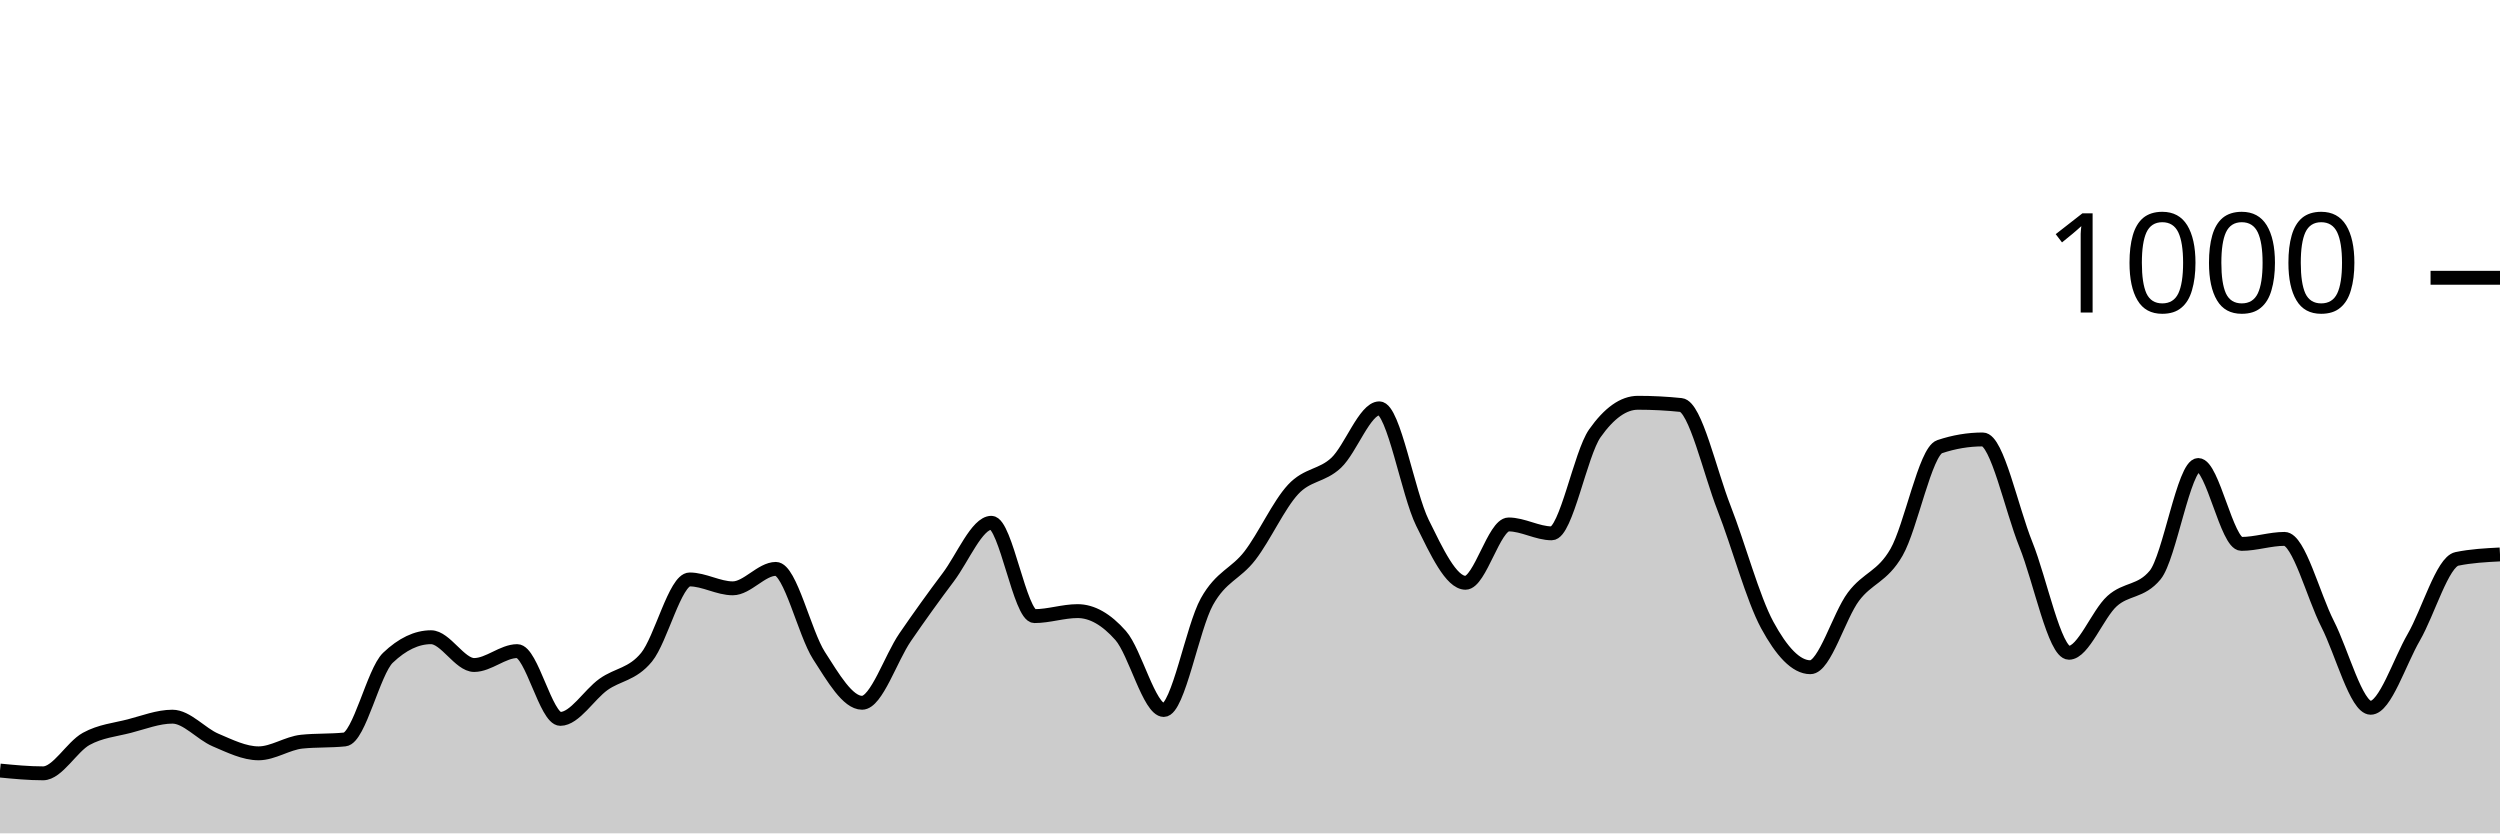
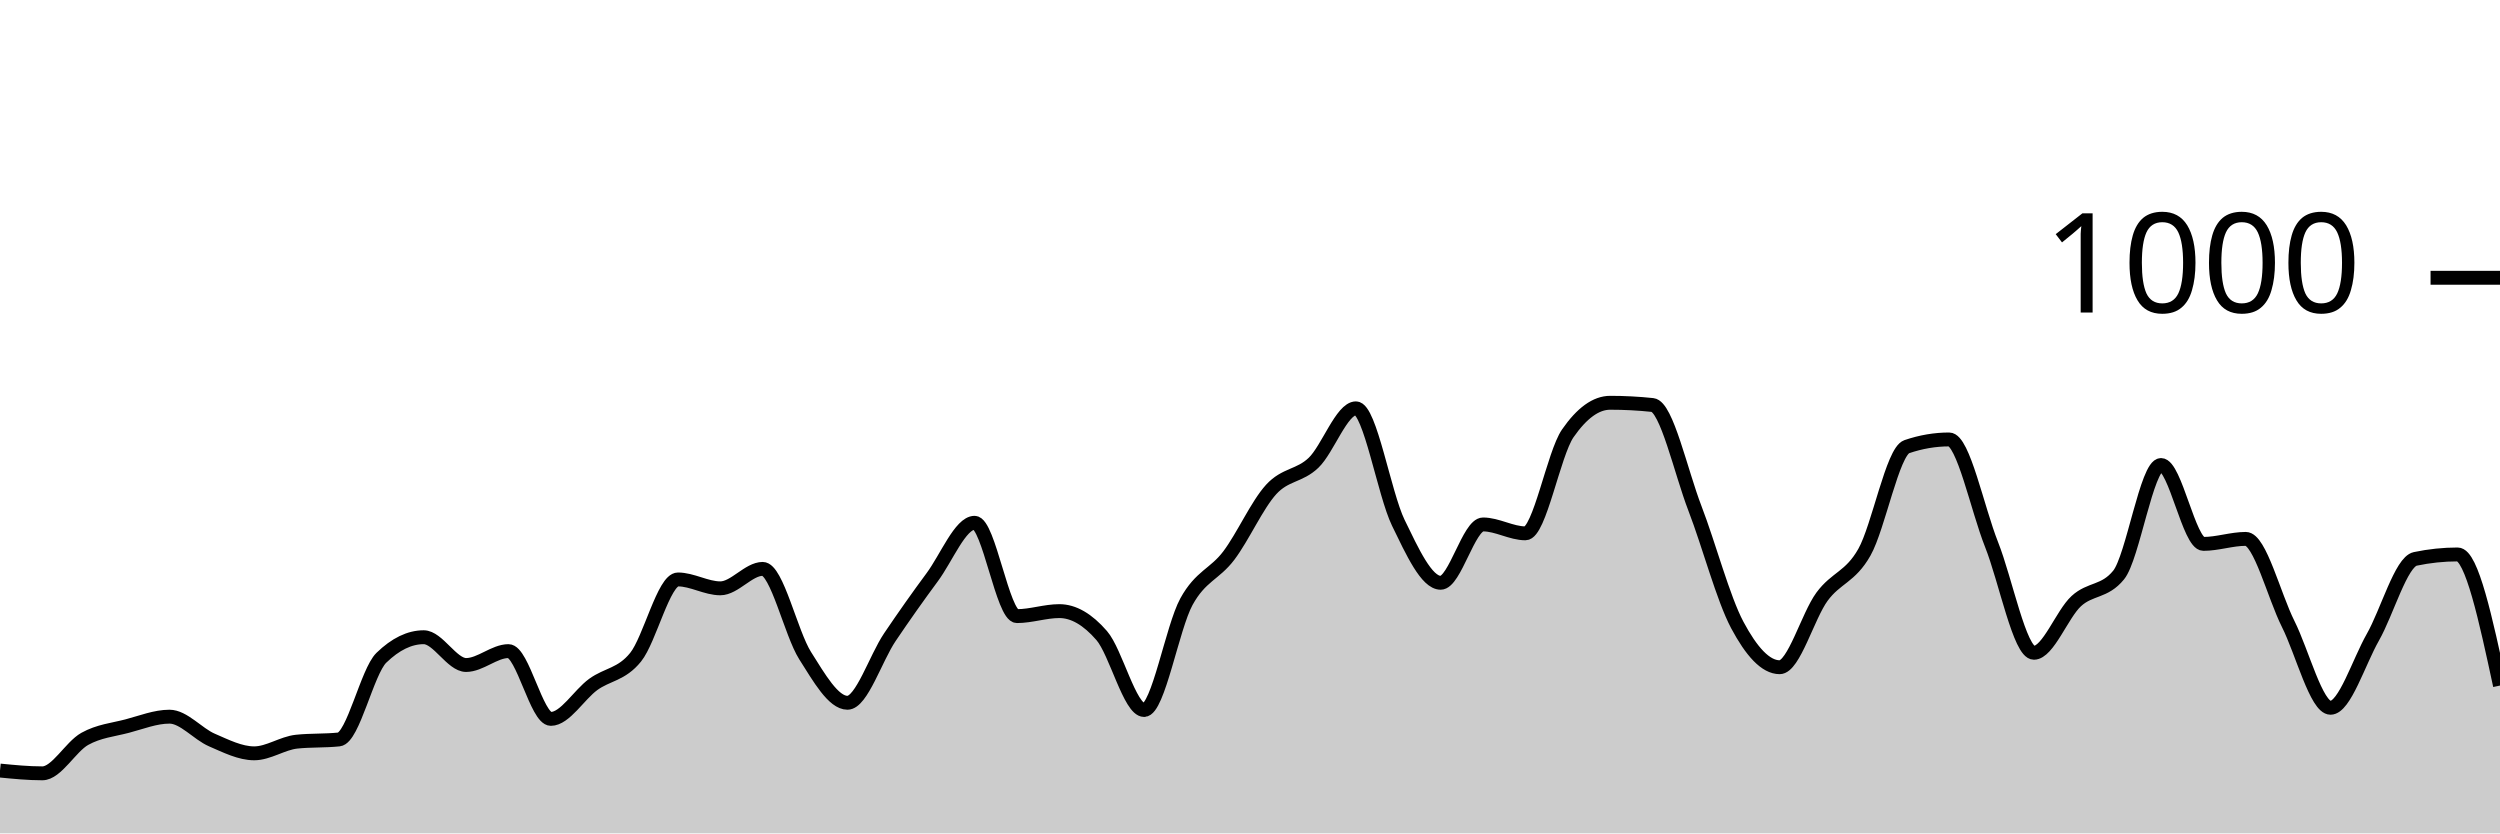
<svg xmlns="http://www.w3.org/2000/svg" viewBox="0 0 180 60">
  <g transform="translate(0,20)">
-     <path class="area" fill="rgba(0, 0, 0, 0.2)" d="M0,35.48C1.034,35.58,2.069,35.68,3.103,35.68C4.138,35.68,5.172,33.767,6.207,33.2C7.241,32.633,8.276,32.547,9.31,32.28C10.345,32.013,11.379,31.6,12.414,31.6C13.448,31.6,14.483,32.84,15.517,33.28C16.552,33.72,17.586,34.24,18.621,34.24C19.655,34.24,20.69,33.507,21.724,33.4C22.759,33.293,23.793,33.347,24.828,33.24C25.862,33.133,26.897,28.347,27.931,27.36C28.966,26.373,30,25.88,31.034,25.88C32.069,25.88,33.103,27.88,34.138,27.88C35.172,27.88,36.207,26.88,37.241,26.88C38.276,26.88,39.31,31.76,40.345,31.76C41.379,31.76,42.414,30.02,43.448,29.28C44.483,28.54,45.517,28.58,46.552,27.32C47.586,26.06,48.621,21.72,49.655,21.72C50.69,21.72,51.724,22.36,52.759,22.36C53.793,22.36,54.828,20.96,55.862,20.96C56.897,20.96,57.931,25.593,58.966,27.2C60,28.807,61.034,30.6,62.069,30.6C63.103,30.6,64.138,27.387,65.172,25.88C66.207,24.373,67.241,22.933,68.276,21.56C69.31,20.187,70.345,17.64,71.379,17.64C72.414,17.64,73.448,24.36,74.483,24.36C75.517,24.36,76.552,24,77.586,24C78.621,24,79.655,24.587,80.69,25.76C81.724,26.933,82.759,31.12,83.793,31.12C84.828,31.12,85.862,25.173,86.897,23.32C87.931,21.467,88.966,21.347,90,20C91.034,18.653,92.069,16.353,93.103,15.24C94.138,14.127,95.172,14.293,96.207,13.32C97.241,12.347,98.276,9.4,99.31,9.4C100.345,9.4,101.379,15.547,102.414,17.64C103.448,19.733,104.483,21.96,105.517,21.96C106.552,21.96,107.586,17.76,108.621,17.76C109.655,17.76,110.69,18.4,111.724,18.4C112.759,18.4,113.793,12.667,114.828,11.2C115.862,9.733,116.897,9,117.931,9C118.966,9,120,9.053,121.034,9.16C122.069,9.267,123.103,13.96,124.138,16.6C125.172,19.24,126.207,23.093,127.241,25C128.276,26.907,129.31,28.04,130.345,28.04C131.379,28.04,132.414,24.34,133.448,22.96C134.483,21.58,135.517,21.56,136.552,19.76C137.586,17.96,138.621,12.507,139.655,12.16C140.69,11.813,141.724,11.64,142.759,11.64C143.793,11.64,144.828,16.64,145.862,19.2C146.897,21.76,147.931,27,148.966,27C150,27,151.034,24.213,152.069,23.28C153.103,22.347,154.138,22.653,155.172,21.4C156.207,20.147,157.241,13.48,158.276,13.48C159.31,13.48,160.345,19.16,161.379,19.16C162.414,19.16,163.448,18.8,164.483,18.8C165.517,18.8,166.552,22.893,167.586,24.92C168.621,26.947,169.655,30.96,170.69,30.96C171.724,30.96,172.759,27.667,173.793,25.88C174.828,24.093,175.862,20.453,176.897,20.24C177.931,20.027,178.966,19.973,180,19.92L180,40C178.966,40,177.931,40,176.897,40C175.862,40,174.828,40,173.793,40C172.759,40,171.724,40,170.69,40C169.655,40,168.621,40,167.586,40C166.552,40,165.517,40,164.483,40C163.448,40,162.414,40,161.379,40C160.345,40,159.31,40,158.276,40C157.241,40,156.207,40,155.172,40C154.138,40,153.103,40,152.069,40C151.034,40,150,40,148.966,40C147.931,40,146.897,40,145.862,40C144.828,40,143.793,40,142.759,40C141.724,40,140.69,40,139.655,40C138.621,40,137.586,40,136.552,40C135.517,40,134.483,40,133.448,40C132.414,40,131.379,40,130.345,40C129.31,40,128.276,40,127.241,40C126.207,40,125.172,40,124.138,40C123.103,40,122.069,40,121.034,40C120,40,118.966,40,117.931,40C116.897,40,115.862,40,114.828,40C113.793,40,112.759,40,111.724,40C110.69,40,109.655,40,108.621,40C107.586,40,106.552,40,105.517,40C104.483,40,103.448,40,102.414,40C101.379,40,100.345,40,99.31,40C98.276,40,97.241,40,96.207,40C95.172,40,94.138,40,93.103,40C92.069,40,91.034,40,90,40C88.966,40,87.931,40,86.897,40C85.862,40,84.828,40,83.793,40C82.759,40,81.724,40,80.69,40C79.655,40,78.621,40,77.586,40C76.552,40,75.517,40,74.483,40C73.448,40,72.414,40,71.379,40C70.345,40,69.31,40,68.276,40C67.241,40,66.207,40,65.172,40C64.138,40,63.103,40,62.069,40C61.034,40,60,40,58.966,40C57.931,40,56.897,40,55.862,40C54.828,40,53.793,40,52.759,40C51.724,40,50.69,40,49.655,40C48.621,40,47.586,40,46.552,40C45.517,40,44.483,40,43.448,40C42.414,40,41.379,40,40.345,40C39.31,40,38.276,40,37.241,40C36.207,40,35.172,40,34.138,40C33.103,40,32.069,40,31.034,40C30,40,28.966,40,27.931,40C26.897,40,25.862,40,24.828,40C23.793,40,22.759,40,21.724,40C20.69,40,19.655,40,18.621,40C17.586,40,16.552,40,15.517,40C14.483,40,13.448,40,12.414,40C11.379,40,10.345,40,9.31,40C8.276,40,7.241,40,6.207,40C5.172,40,4.138,40,3.103,40C2.069,40,1.034,40,0,40Z" />
-     <path class="line" stroke="black" fill="none" d="M0,35.48C1.034,35.58,2.069,35.68,3.103,35.68C4.138,35.68,5.172,33.767,6.207,33.2C7.241,32.633,8.276,32.547,9.31,32.28C10.345,32.013,11.379,31.6,12.414,31.6C13.448,31.6,14.483,32.84,15.517,33.28C16.552,33.72,17.586,34.24,18.621,34.24C19.655,34.24,20.69,33.507,21.724,33.4C22.759,33.293,23.793,33.347,24.828,33.24C25.862,33.133,26.897,28.347,27.931,27.36C28.966,26.373,30,25.88,31.034,25.88C32.069,25.88,33.103,27.88,34.138,27.88C35.172,27.88,36.207,26.88,37.241,26.88C38.276,26.88,39.31,31.76,40.345,31.76C41.379,31.76,42.414,30.02,43.448,29.28C44.483,28.54,45.517,28.58,46.552,27.32C47.586,26.06,48.621,21.72,49.655,21.72C50.69,21.72,51.724,22.36,52.759,22.36C53.793,22.36,54.828,20.96,55.862,20.96C56.897,20.96,57.931,25.593,58.966,27.2C60,28.807,61.034,30.6,62.069,30.6C63.103,30.6,64.138,27.387,65.172,25.88C66.207,24.373,67.241,22.933,68.276,21.56C69.31,20.187,70.345,17.64,71.379,17.64C72.414,17.64,73.448,24.36,74.483,24.36C75.517,24.36,76.552,24,77.586,24C78.621,24,79.655,24.587,80.69,25.76C81.724,26.933,82.759,31.12,83.793,31.12C84.828,31.12,85.862,25.173,86.897,23.32C87.931,21.467,88.966,21.347,90,20C91.034,18.653,92.069,16.353,93.103,15.24C94.138,14.127,95.172,14.293,96.207,13.32C97.241,12.347,98.276,9.4,99.31,9.4C100.345,9.4,101.379,15.547,102.414,17.64C103.448,19.733,104.483,21.96,105.517,21.96C106.552,21.96,107.586,17.76,108.621,17.76C109.655,17.76,110.69,18.4,111.724,18.4C112.759,18.4,113.793,12.667,114.828,11.2C115.862,9.733,116.897,9,117.931,9C118.966,9,120,9.053,121.034,9.16C122.069,9.267,123.103,13.96,124.138,16.6C125.172,19.24,126.207,23.093,127.241,25C128.276,26.907,129.31,28.04,130.345,28.04C131.379,28.04,132.414,24.34,133.448,22.96C134.483,21.58,135.517,21.56,136.552,19.76C137.586,17.96,138.621,12.507,139.655,12.16C140.69,11.813,141.724,11.64,142.759,11.64C143.793,11.64,144.828,16.64,145.862,19.2C146.897,21.76,147.931,27,148.966,27C150,27,151.034,24.213,152.069,23.28C153.103,22.347,154.138,22.653,155.172,21.4C156.207,20.147,157.241,13.48,158.276,13.48C159.31,13.48,160.345,19.16,161.379,19.16C162.414,19.16,163.448,18.8,164.483,18.8C165.517,18.8,166.552,22.893,167.586,24.92C168.621,26.947,169.655,30.96,170.69,30.96C171.724,30.96,172.759,27.667,173.793,25.88C174.828,24.093,175.862,20.453,176.897,20.24C177.931,20.027,178.966,19.973,180,19.92" />
+     <path class="area" fill="rgba(0, 0, 0, 0.2)" d="M0,35.48C1.017,35.58,2.034,35.68,3.051,35.68C4.068,35.68,5.085,33.767,6.102,33.2C7.119,32.633,8.136,32.547,9.153,32.28C10.169,32.013,11.186,31.6,12.203,31.6C13.22,31.6,14.237,32.84,15.254,33.28C16.271,33.72,17.288,34.24,18.305,34.24C19.322,34.24,20.339,33.507,21.356,33.4C22.373,33.293,23.39,33.347,24.407,33.24C25.424,33.133,26.441,28.347,27.458,27.36C28.475,26.373,29.492,25.88,30.508,25.88C31.525,25.88,32.542,27.88,33.559,27.88C34.576,27.88,35.593,26.88,36.61,26.88C37.627,26.88,38.644,31.76,39.661,31.76C40.678,31.76,41.695,30.02,42.712,29.28C43.729,28.54,44.746,28.58,45.763,27.32C46.78,26.06,47.797,21.72,48.814,21.72C49.831,21.72,50.847,22.36,51.864,22.36C52.881,22.36,53.898,20.96,54.915,20.96C55.932,20.96,56.949,25.593,57.966,27.2C58.983,28.807,60,30.6,61.017,30.6C62.034,30.6,63.051,27.387,64.068,25.88C65.085,24.373,66.102,22.933,67.119,21.56C68.136,20.187,69.153,17.64,70.169,17.64C71.186,17.64,72.203,24.36,73.22,24.36C74.237,24.36,75.254,24,76.271,24C77.288,24,78.305,24.587,79.322,25.76C80.339,26.933,81.356,31.12,82.373,31.12C83.39,31.12,84.407,25.173,85.424,23.32C86.441,21.467,87.458,21.347,88.475,20C89.492,18.653,90.508,16.353,91.525,15.24C92.542,14.127,93.559,14.293,94.576,13.32C95.593,12.347,96.61,9.4,97.627,9.4C98.644,9.4,99.661,15.547,100.678,17.64C101.695,19.733,102.712,21.96,103.729,21.96C104.746,21.96,105.763,17.76,106.78,17.76C107.797,17.76,108.814,18.4,109.831,18.4C110.847,18.4,111.864,12.667,112.881,11.2C113.898,9.733,114.915,9,115.932,9C116.949,9,117.966,9.053,118.983,9.16C120,9.267,121.017,13.96,122.034,16.6C123.051,19.24,124.068,23.093,125.085,25C126.102,26.907,127.119,28.04,128.136,28.04C129.153,28.04,130.169,24.34,131.186,22.96C132.203,21.58,133.22,21.56,134.237,19.76C135.254,17.96,136.271,12.507,137.288,12.16C138.305,11.813,139.322,11.64,140.339,11.64C141.356,11.64,142.373,16.64,143.39,19.2C144.407,21.76,145.424,27,146.441,27C147.458,27,148.475,24.213,149.492,23.28C150.508,22.347,151.525,22.653,152.542,21.4C153.559,20.147,154.576,13.48,155.593,13.48C156.61,13.48,157.627,19.16,158.644,19.16C159.661,19.16,160.678,18.8,161.695,18.8C162.712,18.8,163.729,22.893,164.746,24.92C165.763,26.947,166.78,30.96,167.797,30.96C168.814,30.96,169.831,27.667,170.847,25.88C171.864,24.093,172.881,20.453,173.898,20.24C174.915,20.027,175.932,19.92,176.949,19.92C177.966,19.92,178.983,24.64,180,29.36L180,40C178.983,40,177.966,40,176.949,40C175.932,40,174.915,40,173.898,40C172.881,40,171.864,40,170.847,40C169.831,40,168.814,40,167.797,40C166.78,40,165.763,40,164.746,40C163.729,40,162.712,40,161.695,40C160.678,40,159.661,40,158.644,40C157.627,40,156.61,40,155.593,40C154.576,40,153.559,40,152.542,40C151.525,40,150.508,40,149.492,40C148.475,40,147.458,40,146.441,40C145.424,40,144.407,40,143.39,40C142.373,40,141.356,40,140.339,40C139.322,40,138.305,40,137.288,40C136.271,40,135.254,40,134.237,40C133.22,40,132.203,40,131.186,40C130.169,40,129.153,40,128.136,40C127.119,40,126.102,40,125.085,40C124.068,40,123.051,40,122.034,40C121.017,40,120,40,118.983,40C117.966,40,116.949,40,115.932,40C114.915,40,113.898,40,112.881,40C111.864,40,110.847,40,109.831,40C108.814,40,107.797,40,106.78,40C105.763,40,104.746,40,103.729,40C102.712,40,101.695,40,100.678,40C99.661,40,98.644,40,97.627,40C96.61,40,95.593,40,94.576,40C93.559,40,92.542,40,91.525,40C90.508,40,89.492,40,88.475,40C87.458,40,86.441,40,85.424,40C84.407,40,83.39,40,82.373,40C81.356,40,80.339,40,79.322,40C78.305,40,77.288,40,76.271,40C75.254,40,74.237,40,73.22,40C72.203,40,71.186,40,70.169,40C69.153,40,68.136,40,67.119,40C66.102,40,65.085,40,64.068,40C63.051,40,62.034,40,61.017,40C60,40,58.983,40,57.966,40C56.949,40,55.932,40,54.915,40C53.898,40,52.881,40,51.864,40C50.847,40,49.831,40,48.814,40C47.797,40,46.78,40,45.763,40C44.746,40,43.729,40,42.712,40C41.695,40,40.678,40,39.661,40C38.644,40,37.627,40,36.61,40C35.593,40,34.576,40,33.559,40C32.542,40,31.525,40,30.508,40C29.492,40,28.475,40,27.458,40C26.441,40,25.424,40,24.407,40C23.39,40,22.373,40,21.356,40C20.339,40,19.322,40,18.305,40C17.288,40,16.271,40,15.254,40C14.237,40,13.22,40,12.203,40C11.186,40,10.169,40,9.153,40C8.136,40,7.119,40,6.102,40C5.085,40,4.068,40,3.051,40C2.034,40,1.017,40,0,40Z" />
+     <path class="line" stroke="black" fill="none" d="M0,35.48C1.017,35.58,2.034,35.68,3.051,35.68C4.068,35.68,5.085,33.767,6.102,33.2C7.119,32.633,8.136,32.547,9.153,32.28C10.169,32.013,11.186,31.6,12.203,31.6C13.22,31.6,14.237,32.84,15.254,33.28C16.271,33.72,17.288,34.24,18.305,34.24C19.322,34.24,20.339,33.507,21.356,33.4C22.373,33.293,23.39,33.347,24.407,33.24C25.424,33.133,26.441,28.347,27.458,27.36C28.475,26.373,29.492,25.88,30.508,25.88C31.525,25.88,32.542,27.88,33.559,27.88C34.576,27.88,35.593,26.88,36.61,26.88C37.627,26.88,38.644,31.76,39.661,31.76C40.678,31.76,41.695,30.02,42.712,29.28C43.729,28.54,44.746,28.58,45.763,27.32C46.78,26.06,47.797,21.72,48.814,21.72C49.831,21.72,50.847,22.36,51.864,22.36C52.881,22.36,53.898,20.96,54.915,20.96C55.932,20.96,56.949,25.593,57.966,27.2C58.983,28.807,60,30.6,61.017,30.6C62.034,30.6,63.051,27.387,64.068,25.88C65.085,24.373,66.102,22.933,67.119,21.56C68.136,20.187,69.153,17.64,70.169,17.64C71.186,17.64,72.203,24.36,73.22,24.36C74.237,24.36,75.254,24,76.271,24C77.288,24,78.305,24.587,79.322,25.76C80.339,26.933,81.356,31.12,82.373,31.12C83.39,31.12,84.407,25.173,85.424,23.32C86.441,21.467,87.458,21.347,88.475,20C89.492,18.653,90.508,16.353,91.525,15.24C92.542,14.127,93.559,14.293,94.576,13.32C95.593,12.347,96.61,9.4,97.627,9.4C98.644,9.4,99.661,15.547,100.678,17.64C101.695,19.733,102.712,21.96,103.729,21.96C104.746,21.96,105.763,17.76,106.78,17.76C107.797,17.76,108.814,18.4,109.831,18.4C110.847,18.4,111.864,12.667,112.881,11.2C113.898,9.733,114.915,9,115.932,9C116.949,9,117.966,9.053,118.983,9.16C120,9.267,121.017,13.96,122.034,16.6C123.051,19.24,124.068,23.093,125.085,25C126.102,26.907,127.119,28.04,128.136,28.04C129.153,28.04,130.169,24.34,131.186,22.96C132.203,21.58,133.22,21.56,134.237,19.76C135.254,17.96,136.271,12.507,137.288,12.16C138.305,11.813,139.322,11.64,140.339,11.64C141.356,11.64,142.373,16.64,143.39,19.2C144.407,21.76,145.424,27,146.441,27C147.458,27,148.475,24.213,149.492,23.28C150.508,22.347,151.525,22.653,152.542,21.4C153.559,20.147,154.576,13.48,155.593,13.48C156.61,13.48,157.627,19.16,158.644,19.16C159.661,19.16,160.678,18.8,161.695,18.8C162.712,18.8,163.729,22.893,164.746,24.92C165.763,26.947,166.78,30.96,167.797,30.96C168.814,30.96,169.831,27.667,170.847,25.88C171.864,24.093,172.881,20.453,173.898,20.24C174.915,20.027,175.932,19.92,176.949,19.92C177.966,19.92,178.983,24.64,180,29.36" />
    <path class="axis-ceiling" stroke-width="1" stroke="black" fill="none" d="M175,0L180,0" />
    <text class="axis-ceiling-label" font-family="sans-serif" text-anchor="end" font-size="10px" x="170" y="2.5">1000</text>
  </g>
</svg>
